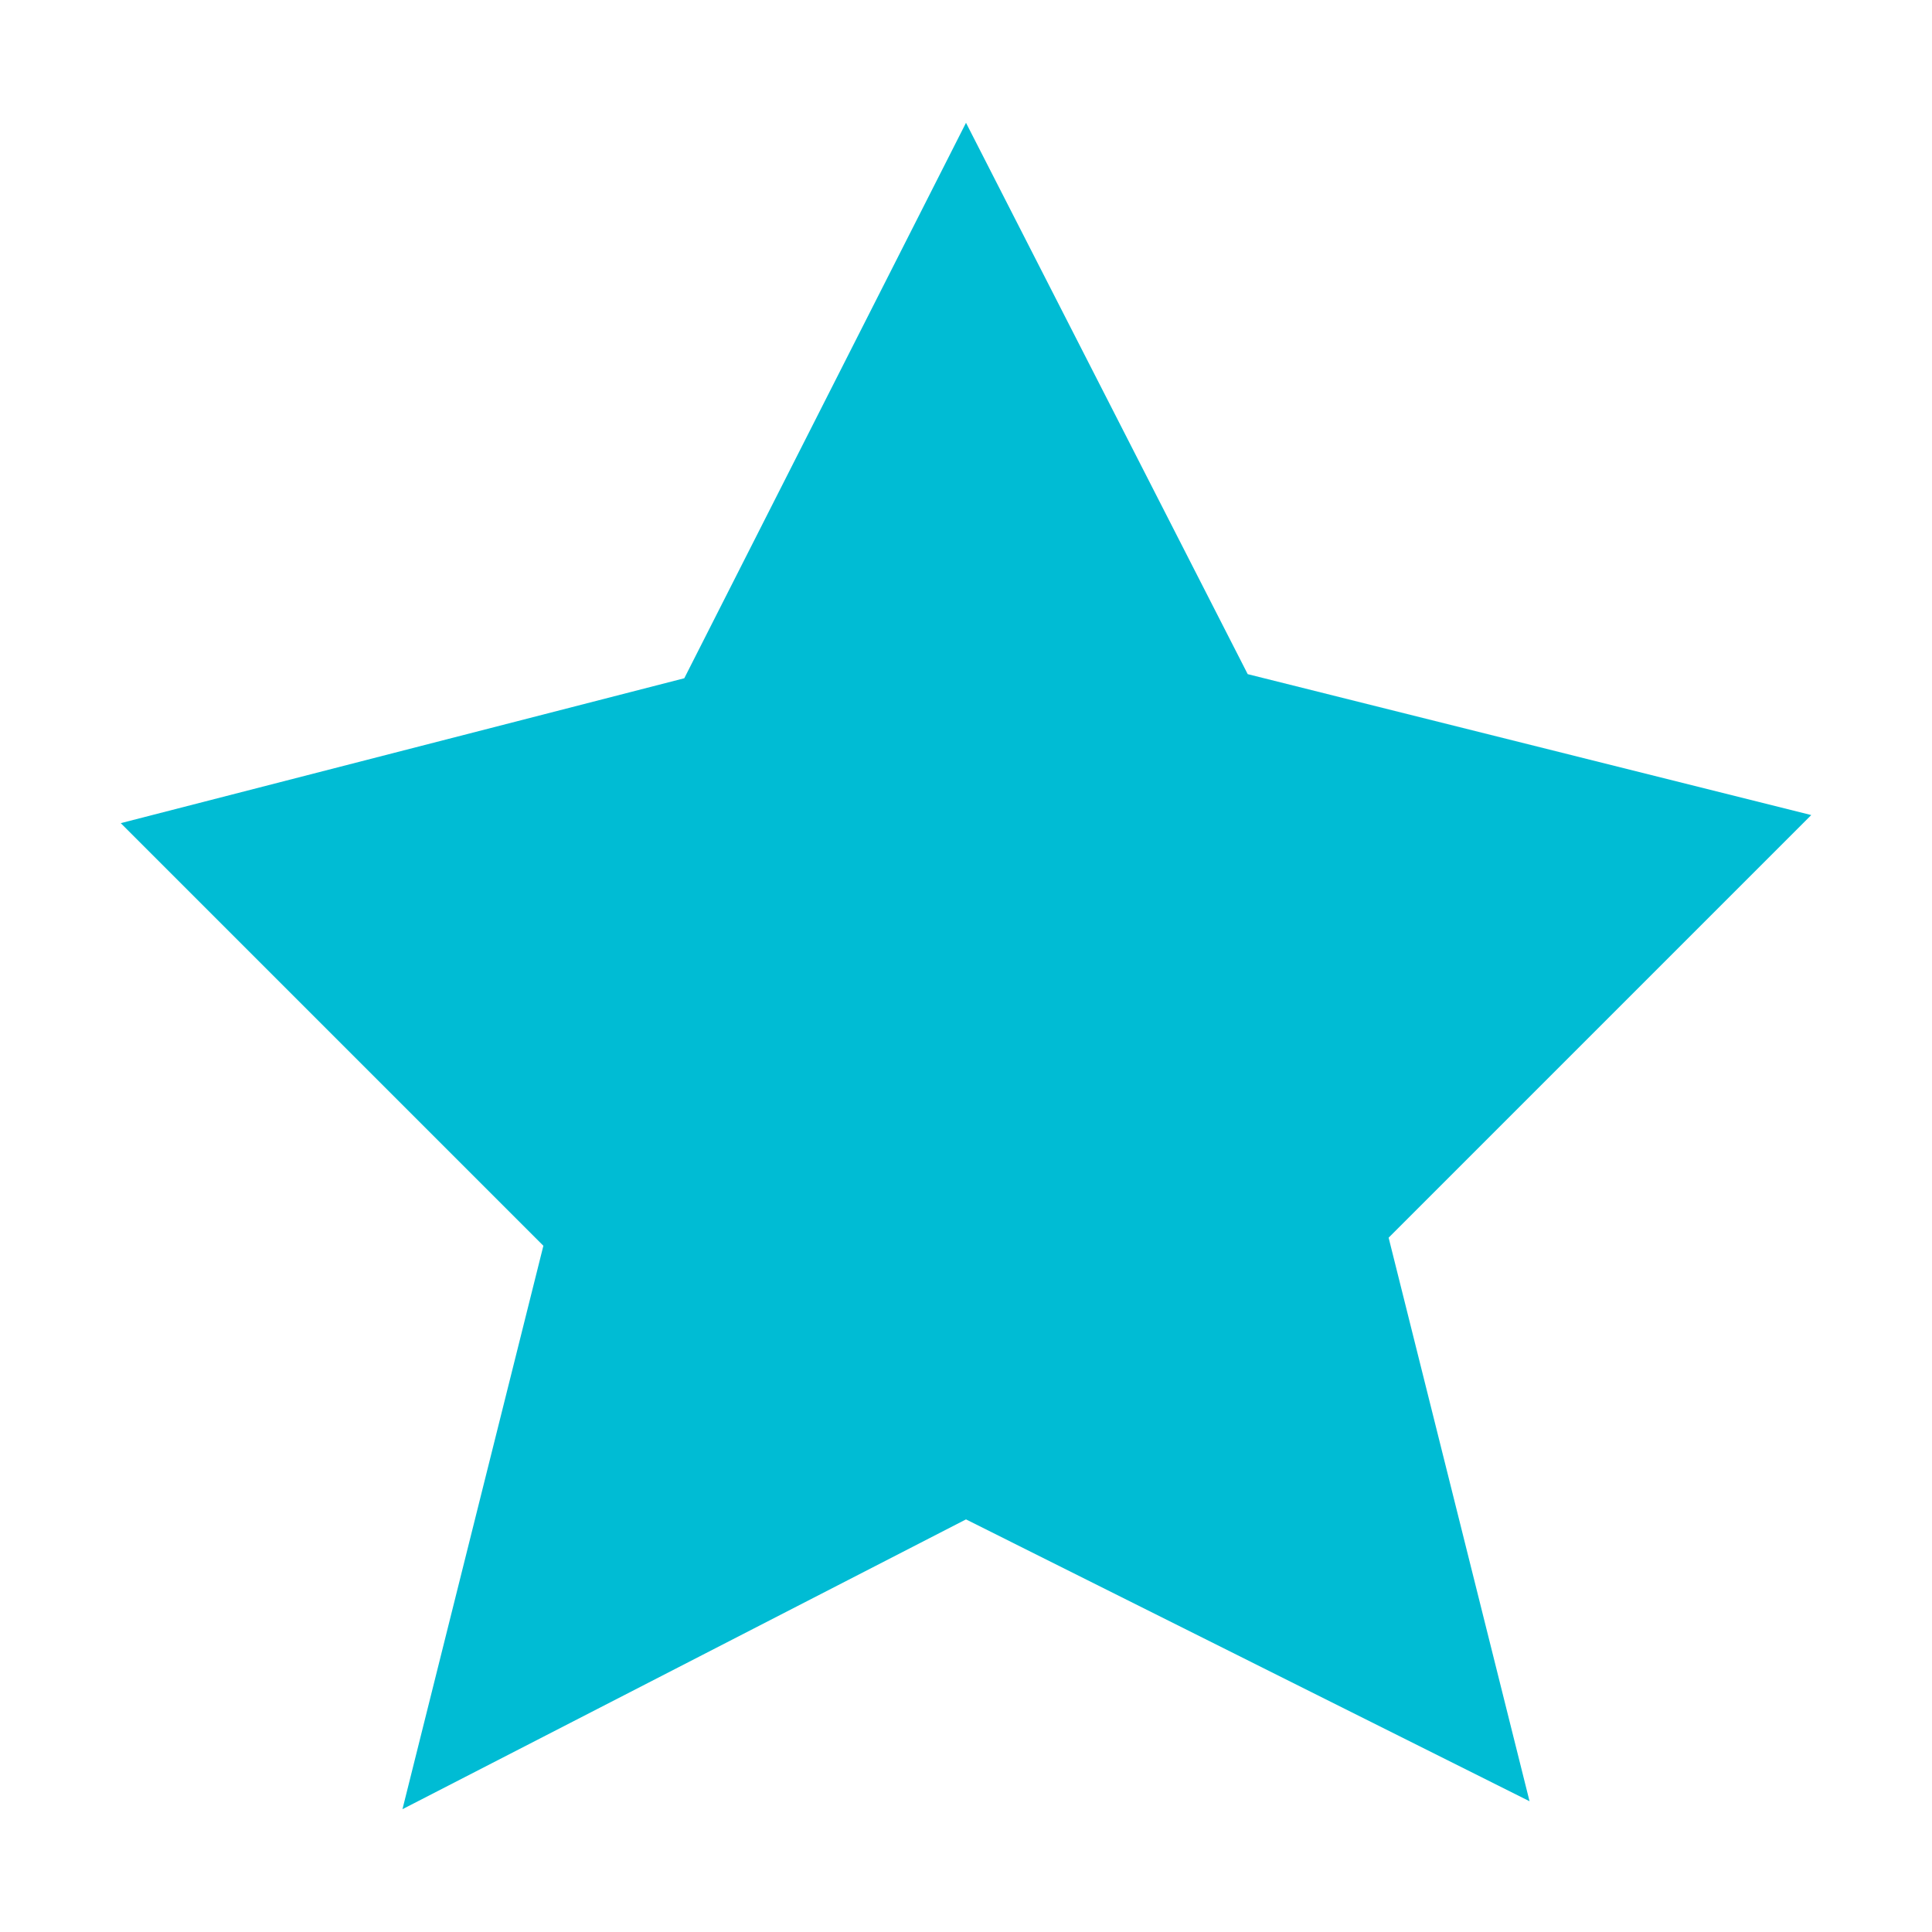
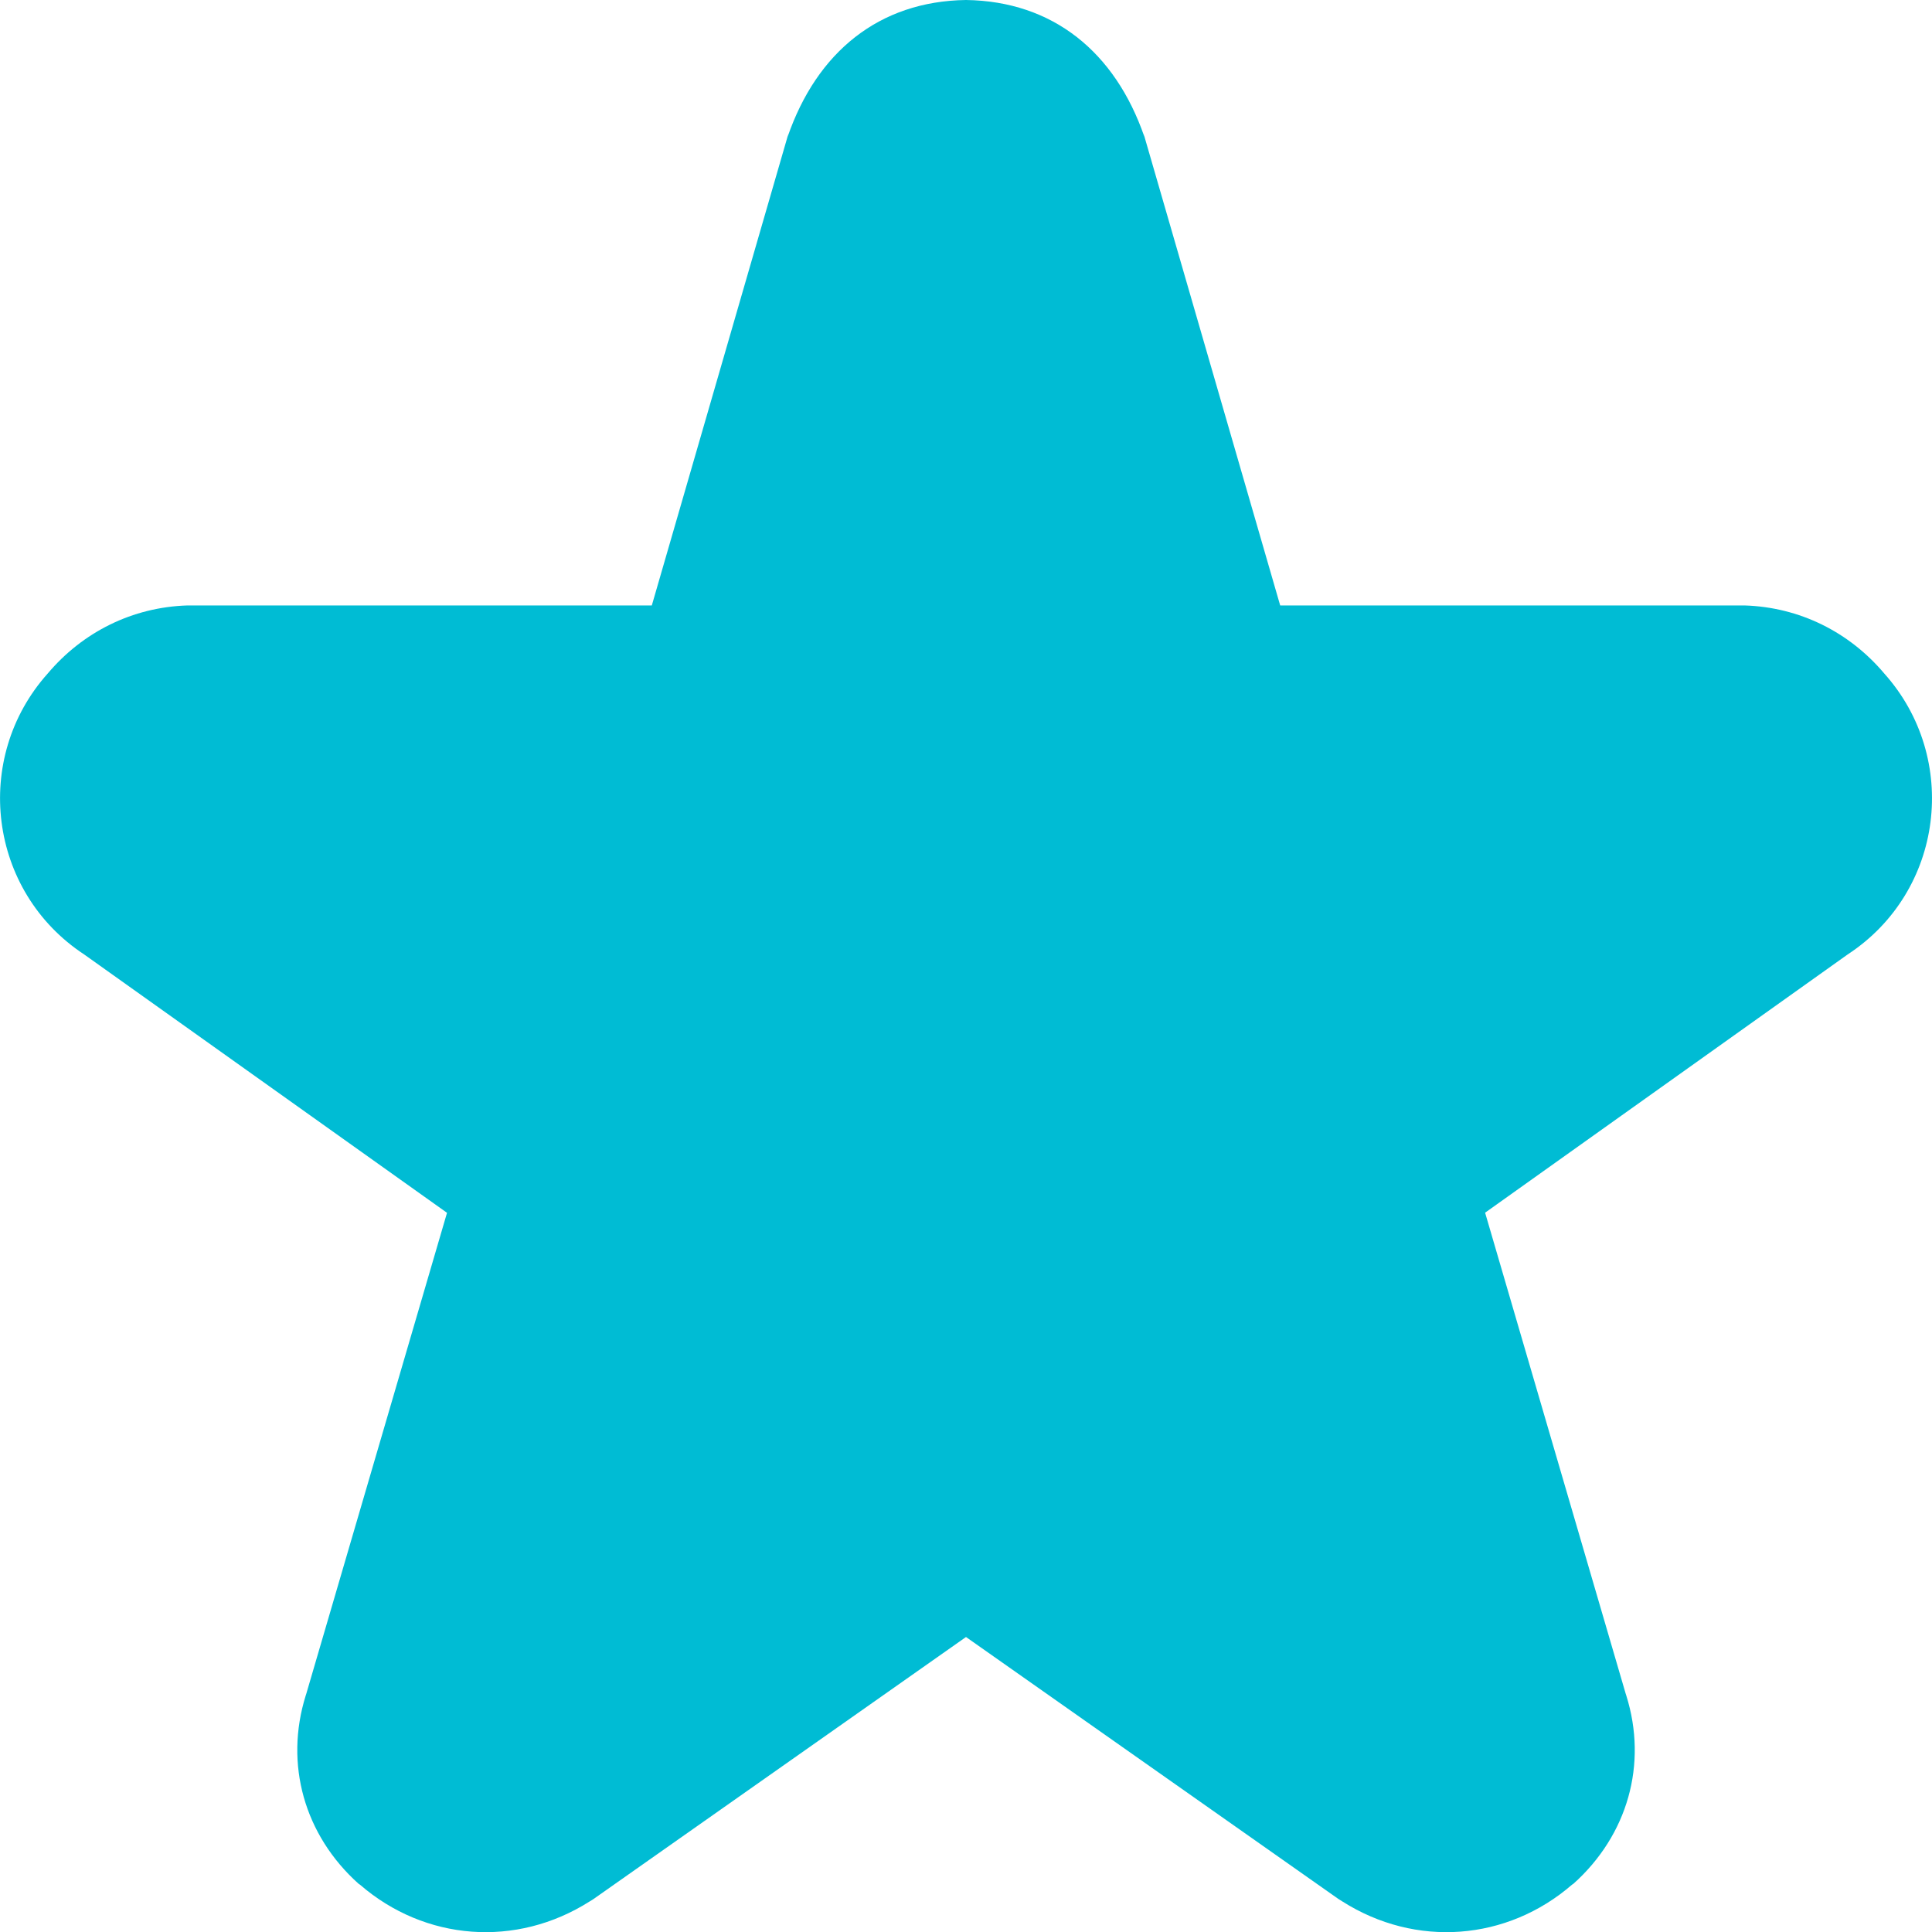
- <svg xmlns="http://www.w3.org/2000/svg" width="16" height="16" viewBox="0 0 16 16">
+ <svg xmlns="http://www.w3.org/2000/svg" width="16" height="16" version="1.1">
  <defs>
    <style id="current-color-scheme" type="text/css">
   .ColorScheme-Text { color:#cfd8dc; } .ColorScheme-Highlight { color:#00bcd4; }
  </style>
  </defs>
-   <path style="fill:currentColor" class="ColorScheme-Highlight" d="m 8,1.017 -2.333,4.6 -4.667,1.2 3.5,3.5 L 3.333,14.983 8,12.583 12.667,14.917 11.5,10.25 15,6.75 10.333,5.583 Z" />
+   <path style="fill:currentColor" class="ColorScheme-Highlight" d="M 8,-1.0572069e-6 C 7.279,0.01 6.765,0.432 6.523,1.132 l 0.008,-0.031 -1.133,3.913 -3.82,0 c -0.008,-1.301e-4 -0.017,-1.301e-4 -0.025,0 -0.456,0.014 -0.868,0.22 -1.158,0.564 -0.627,0.701 -0.493,1.804 0.303,2.327 l 3.004,2.139 -1.166,3.985 c -0.001,0.004 -0.003,0.008 -0.004,0.012 -0.178,0.57 -0.011,1.157 0.437,1.559 0.003,0.003 0.008,0.005 0.012,0.008 0.538,0.466 1.294,0.525 1.902,0.139 0.012,-0.007 0.024,-0.014 0.035,-0.022 l 3.082,-2.168 3.082,2.168 c 0.011,0.008 0.024,0.014 0.035,0.022 0.608,0.386 1.364,0.327 1.902,-0.139 0.003,-0.003 0.009,-0.005 0.012,-0.008 0.448,-0.402 0.616,-0.989 0.437,-1.559 -0.001,-0.004 -0.003,-0.008 -0.004,-0.012 L 12.299,10.043 15.302,7.904 C 16.099,7.382 16.232,6.279 15.605,5.578 15.315,5.234 14.903,5.028 14.447,5.014 c -0.008,-1.302e-4 -0.017,-1.302e-4 -0.025,0 l -3.82,0 -1.133,-3.913 0.008,0.031 C 9.235,0.432 8.721,0.01 8,-1.0572069e-6 Z" />
</svg>
